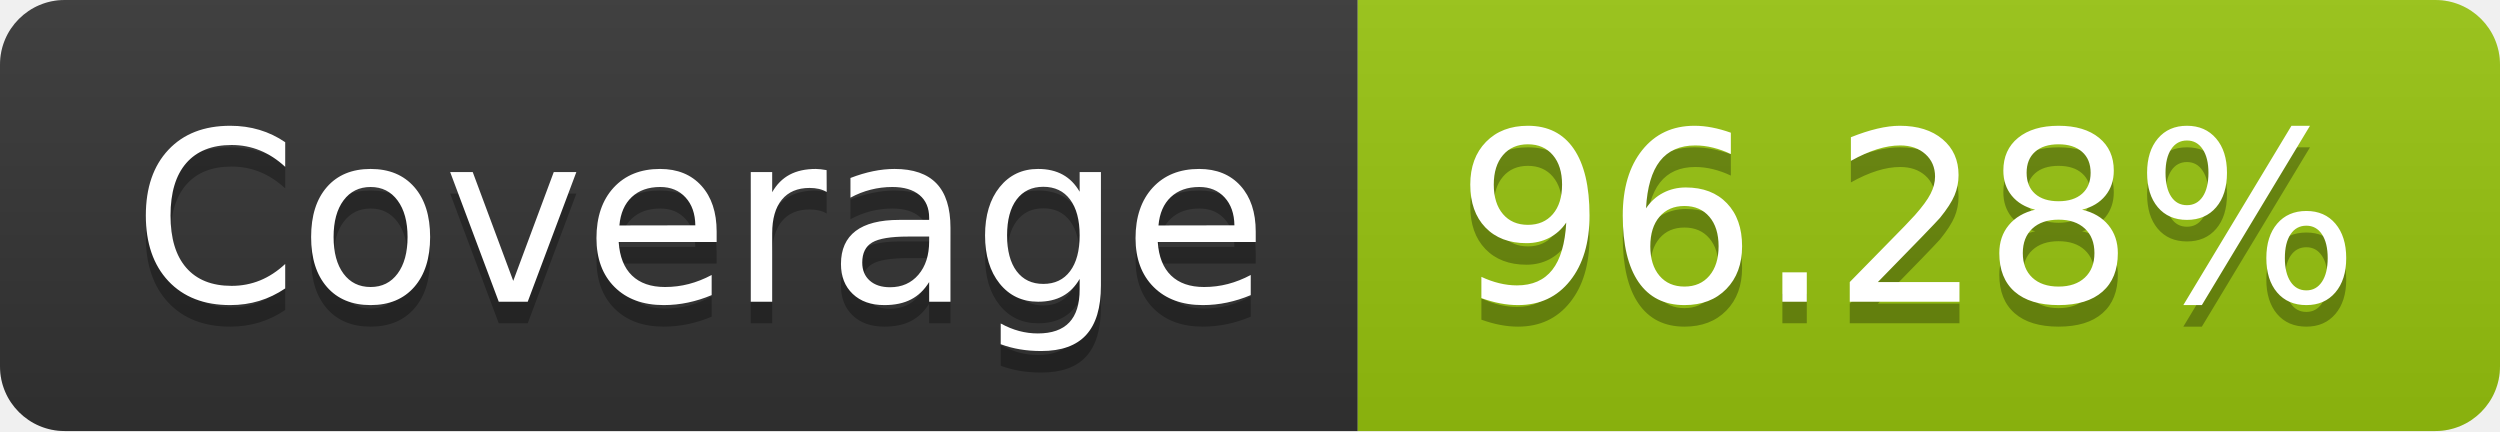
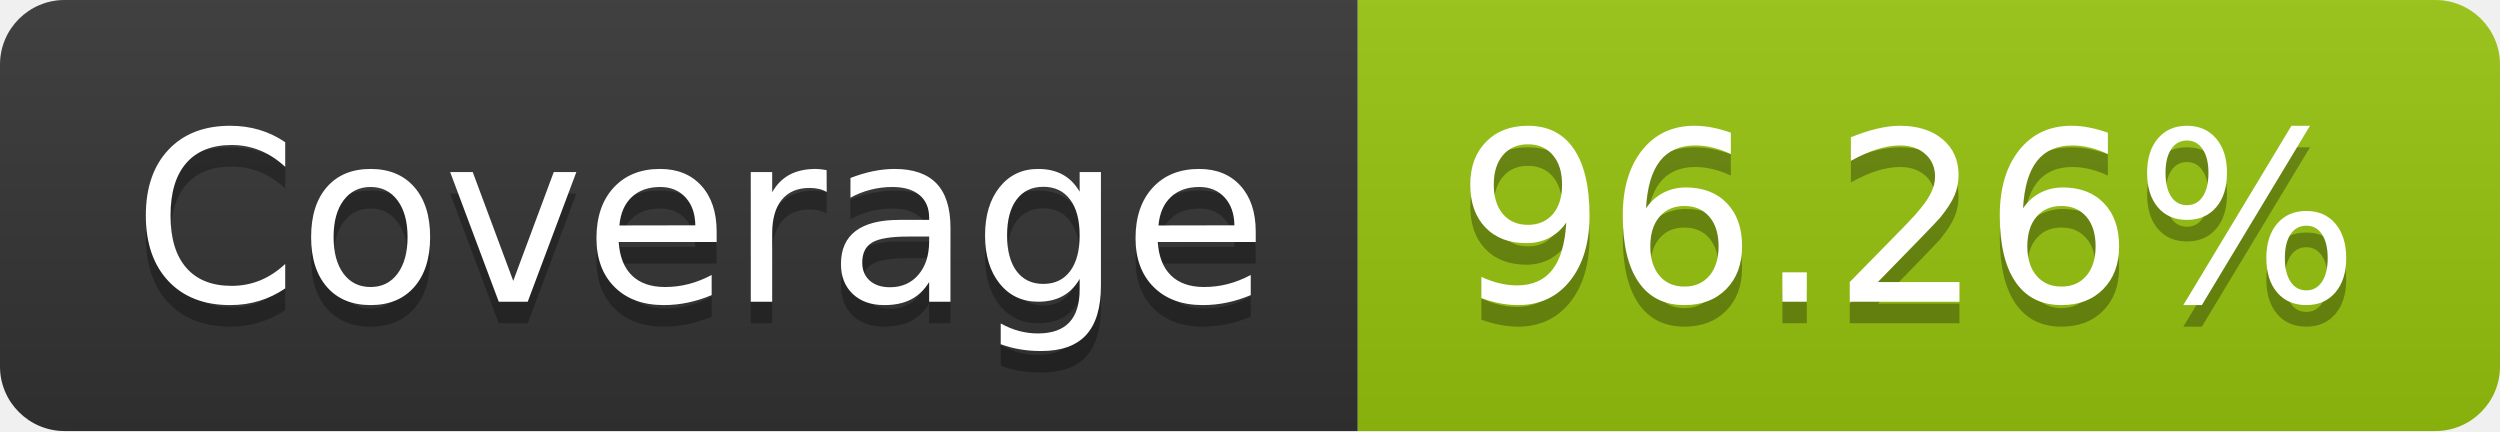
- <svg xmlns="http://www.w3.org/2000/svg" width="116" height="20" role="img" aria-label="Coverage: 96.28%">
+ <svg xmlns="http://www.w3.org/2000/svg" width="116" height="20" role="img" aria-label="Coverage: 96.26%">
  <linearGradient id="s" x2="0" y2="100%">
    <stop offset="0" stop-color="#bbb" stop-opacity=".1" />
    <stop offset="1" stop-opacity=".1" />
  </linearGradient>
  <clipPath id="r">
    <rect width="116" height="20" rx="3" fill="#fff" />
  </clipPath>
  <g clip-path="url(#r)">
    <rect width="63" height="20" fill="#333" />
    <rect x="63" width="53" height="20" fill="#97c40f" />
    <rect width="116" height="20" fill="url(#s)" />
  </g>
  <g fill="#fff" text-anchor="middle" font-family="Verdana,Geneva,DejaVu Sans,sans-serif" text-rendering="geometricPrecision" font-size="110">
    <text aria-hidden="true" x="325" y="150" fill="#010101" fill-opacity=".3" transform="scale(.1)" textLength="530">Coverage</text>
    <text x="325" y="140" transform="scale(.1)" fill="#fff" textLength="530">Coverage</text>
-     <text aria-hidden="true" x="885" y="150" fill="#010101" fill-opacity=".3" transform="scale(.1)" textLength="430">96.28%</text>
-     <text x="885" y="140" transform="scale(.1)" fill="#fff" textLength="430">96.28%</text>
+     <text aria-hidden="true" x="885" y="150" fill="#010101" fill-opacity=".3" transform="scale(.1)" textLength="430">96.26%</text>
+     <text x="885" y="140" transform="scale(.1)" fill="#fff" textLength="430">96.26%</text>
  </g>
</svg>
